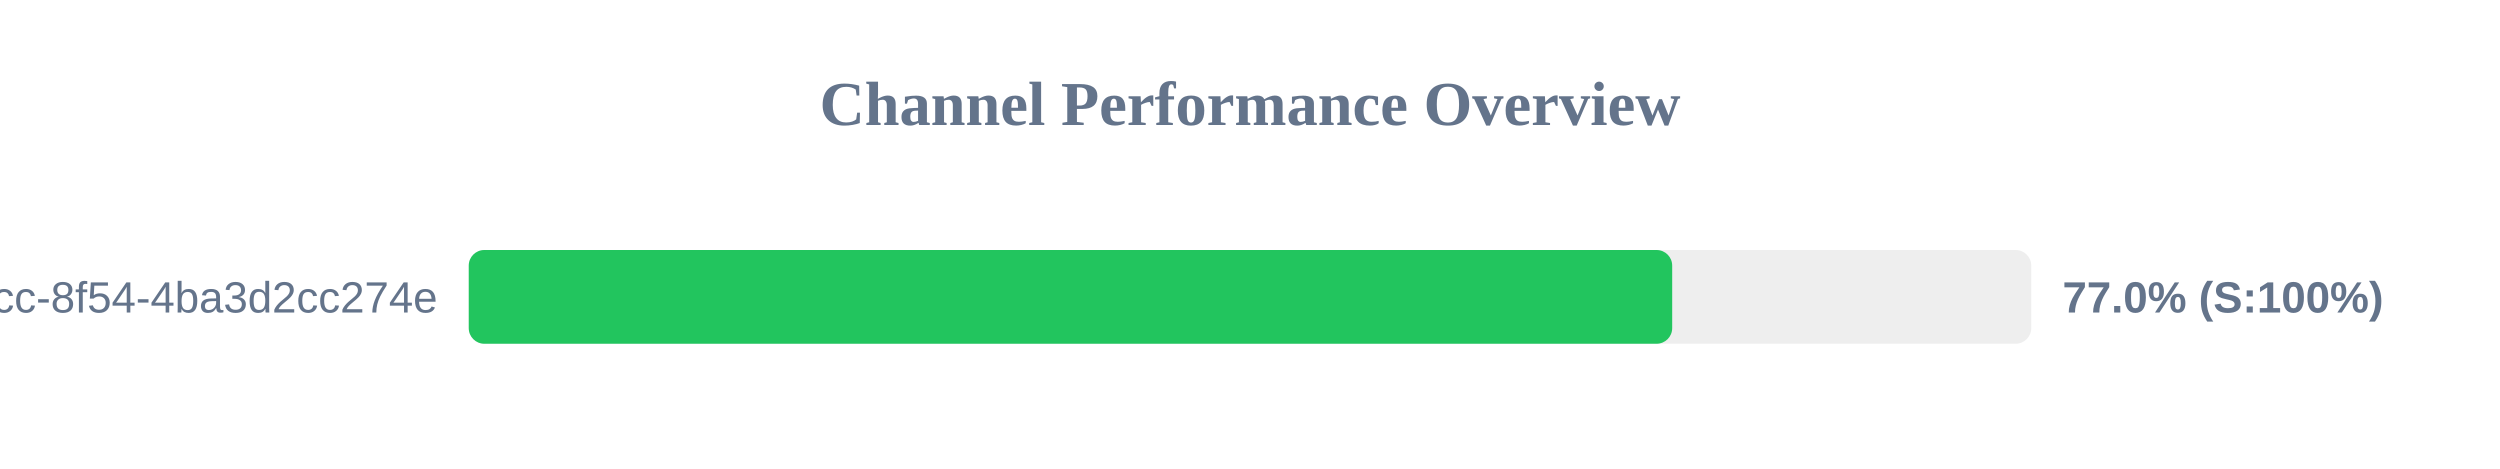
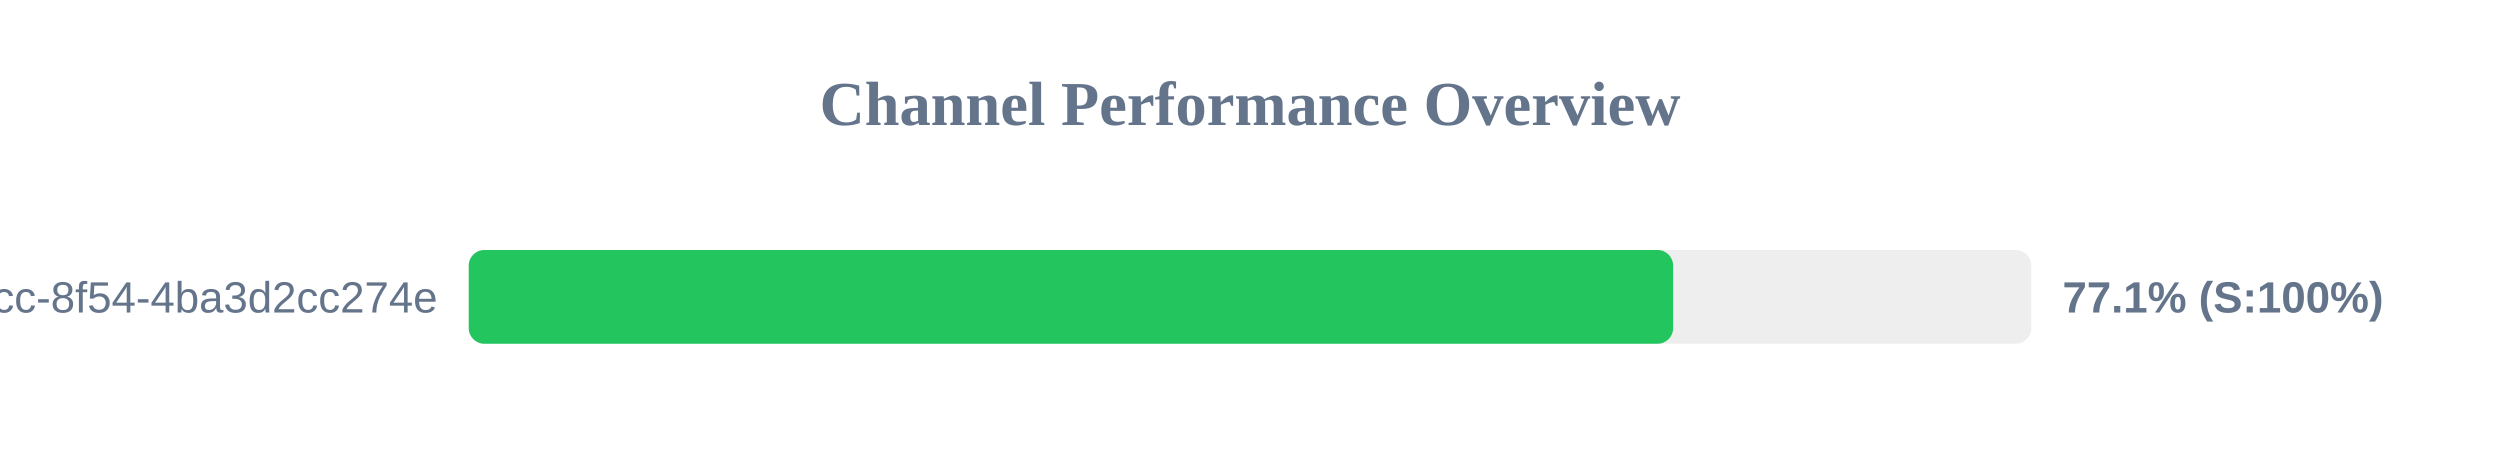
<svg xmlns="http://www.w3.org/2000/svg" width="800" height="150" version="1.1">
  <style>
        .row { font: 14px Arial; fill: #64748b; }
        .score { font: bold 14px Arial; fill: #64748b; }
    </style>
  <text x="400" y="40" text-anchor="middle" font-size="20px" font-weight="bold" fill="#64748b">Channel Performance Overview</text>
  <rect x="150" y="80" width="500" height="30" fill="#eee" rx="5" />
-   <rect x="150" y="80" width="385.1" height="30" fill="#22c55e" rx="5" />
+   <rect x="150" y="80" width="385.4" height="30" fill="#22c55e" rx="5" />
  <text x="140" y="100" text-anchor="end" class="row">?uuid=45cc0b3a-0adb-4dcc-8f54-4ba3d2cc274e</text>
-   <text x="660" y="100" text-anchor="start" class="score">77.0% (S:100%)</text>
+   <text x="660" y="100" text-anchor="start" class="score">77.1% (S:100%)</text>
</svg>
